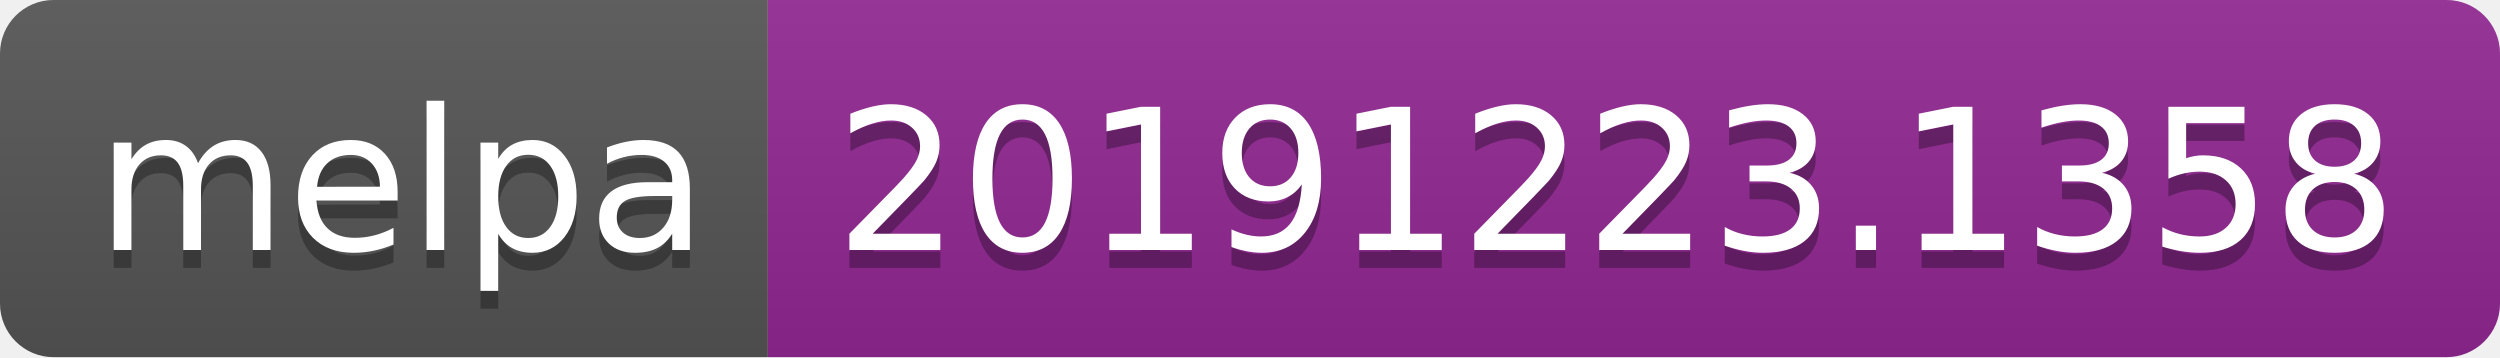
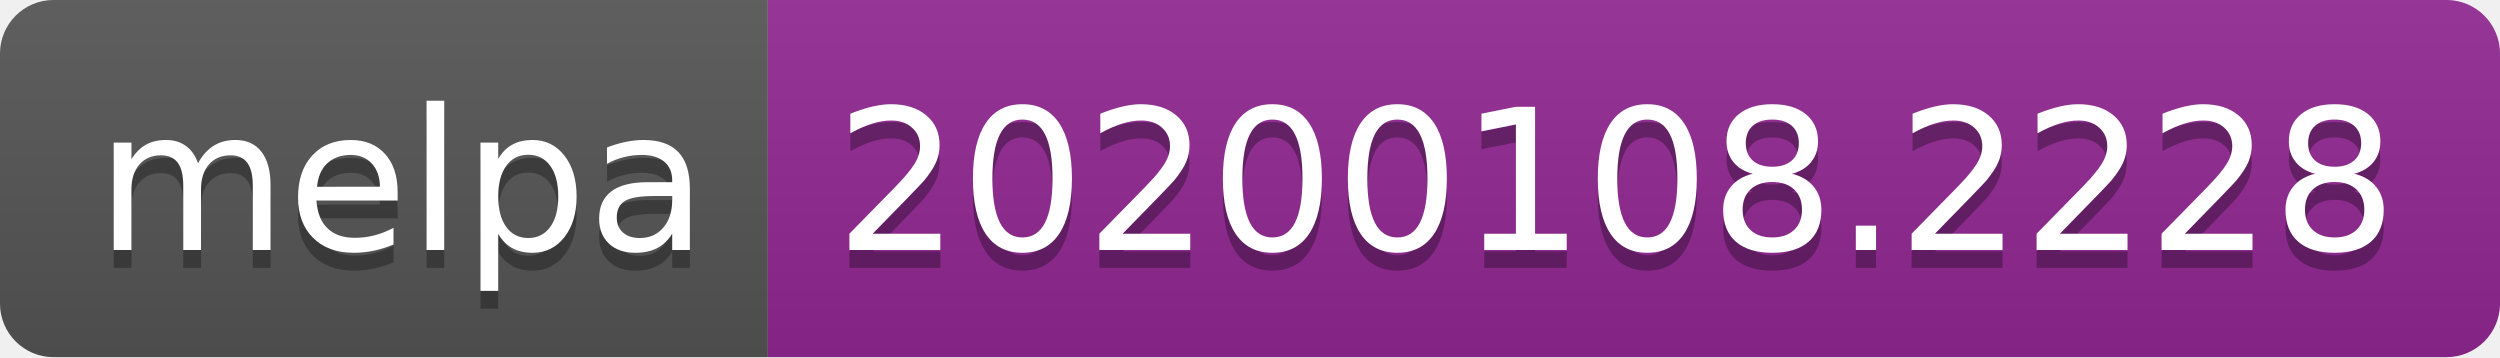
<svg xmlns="http://www.w3.org/2000/svg" width="140" height="20">
  <linearGradient id="b" x2="0" y2="100%">
    <stop offset="0" stop-color="#bbb" stop-opacity=".1" />
    <stop offset="1" stop-opacity=".1" />
  </linearGradient>
  <clipPath id="a">
    <rect width="140" height="20" rx="3" fill="#fff" />
  </clipPath>
  <g clip-path="url(#a)">
    <path fill="#555" d="M0 0h43v20H0z" />
    <path fill="#922793" d="M43 0h97v20H43z" />
    <path fill="url(#b)" d="M0 0h140v20H0z" />
  </g>
  <g fill="#fff" text-anchor="middle" font-family="DejaVu Sans,Verdana,Geneva,sans-serif" font-size="110">
    <text x="225" y="150" fill="#010101" fill-opacity=".3" transform="scale(.1)" textLength="330">melpa</text>
    <text x="225" y="140" transform="scale(.1)" textLength="330">melpa</text>
-     <text x="905" y="150" fill="#010101" fill-opacity=".3" transform="scale(.1)" textLength="870">20191223.1358</text>
-     <text x="905" y="140" transform="scale(.1)" textLength="870">20191223.1358</text>
+     <text x="905" y="150" fill="#010101" fill-opacity=".3" transform="scale(.1)" textLength="870">20200108.2228</text>
+     <text x="905" y="140" transform="scale(.1)" textLength="870">20200108.2228</text>
  </g>
</svg>
